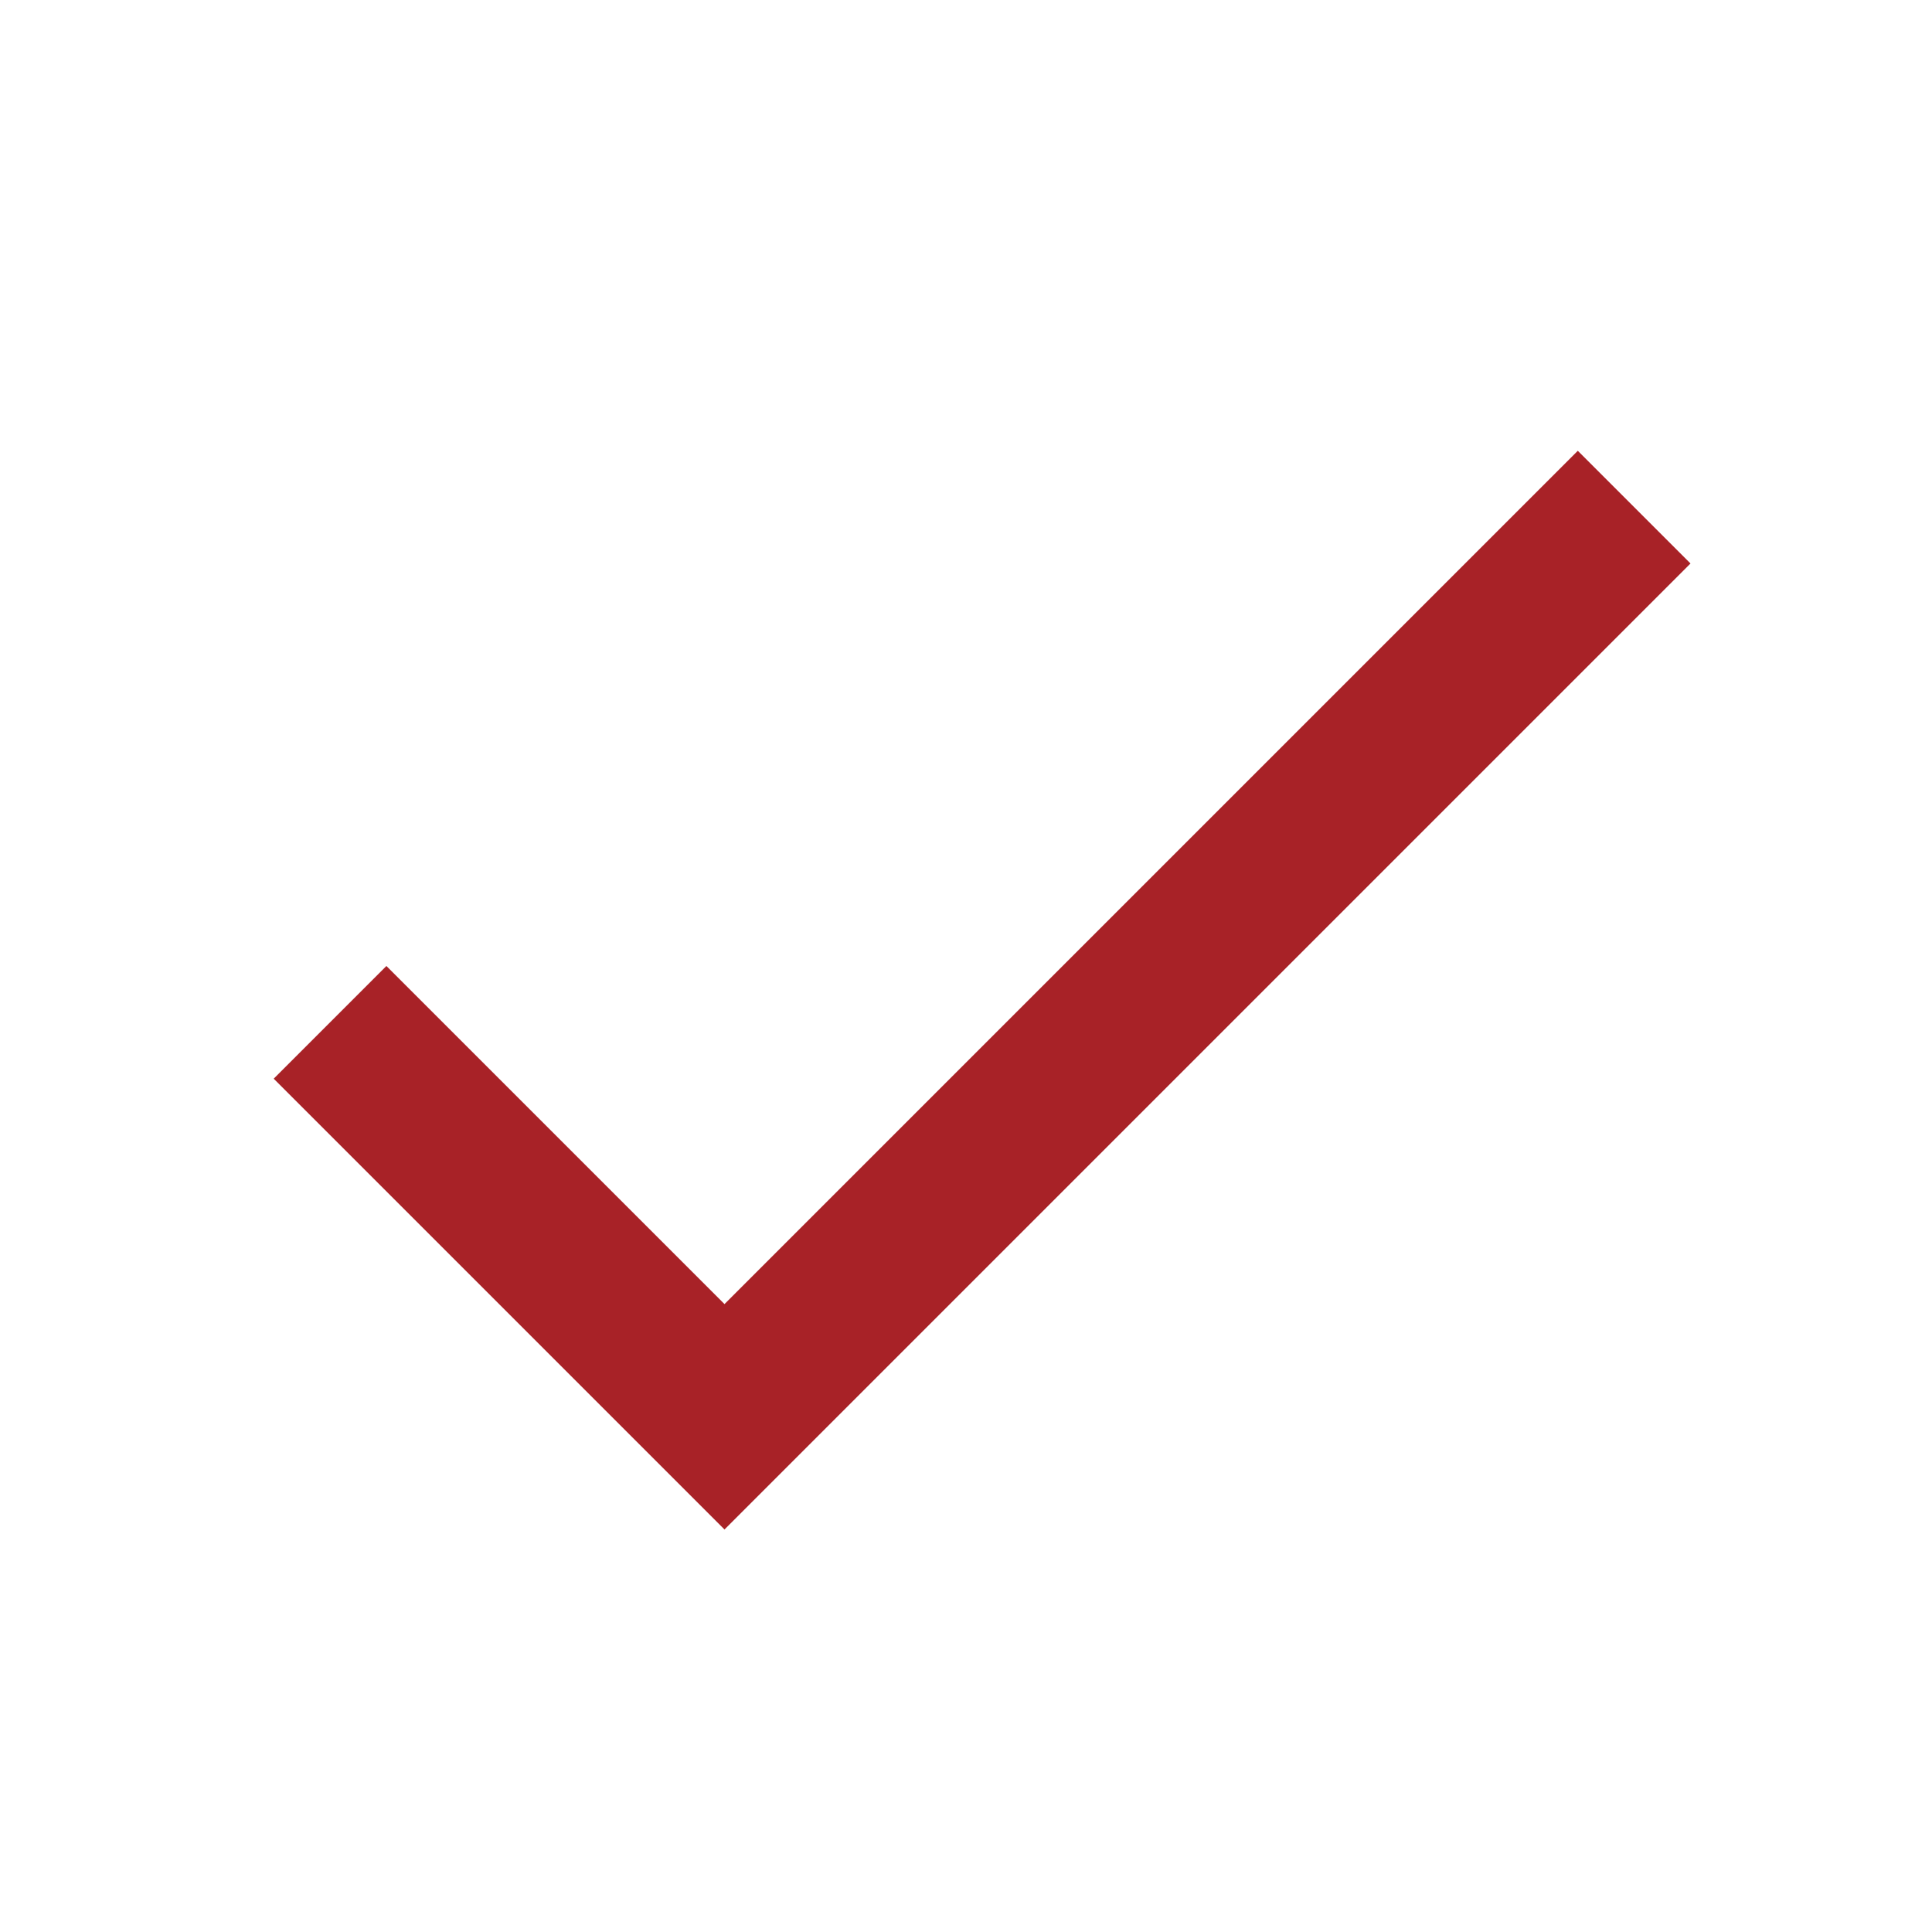
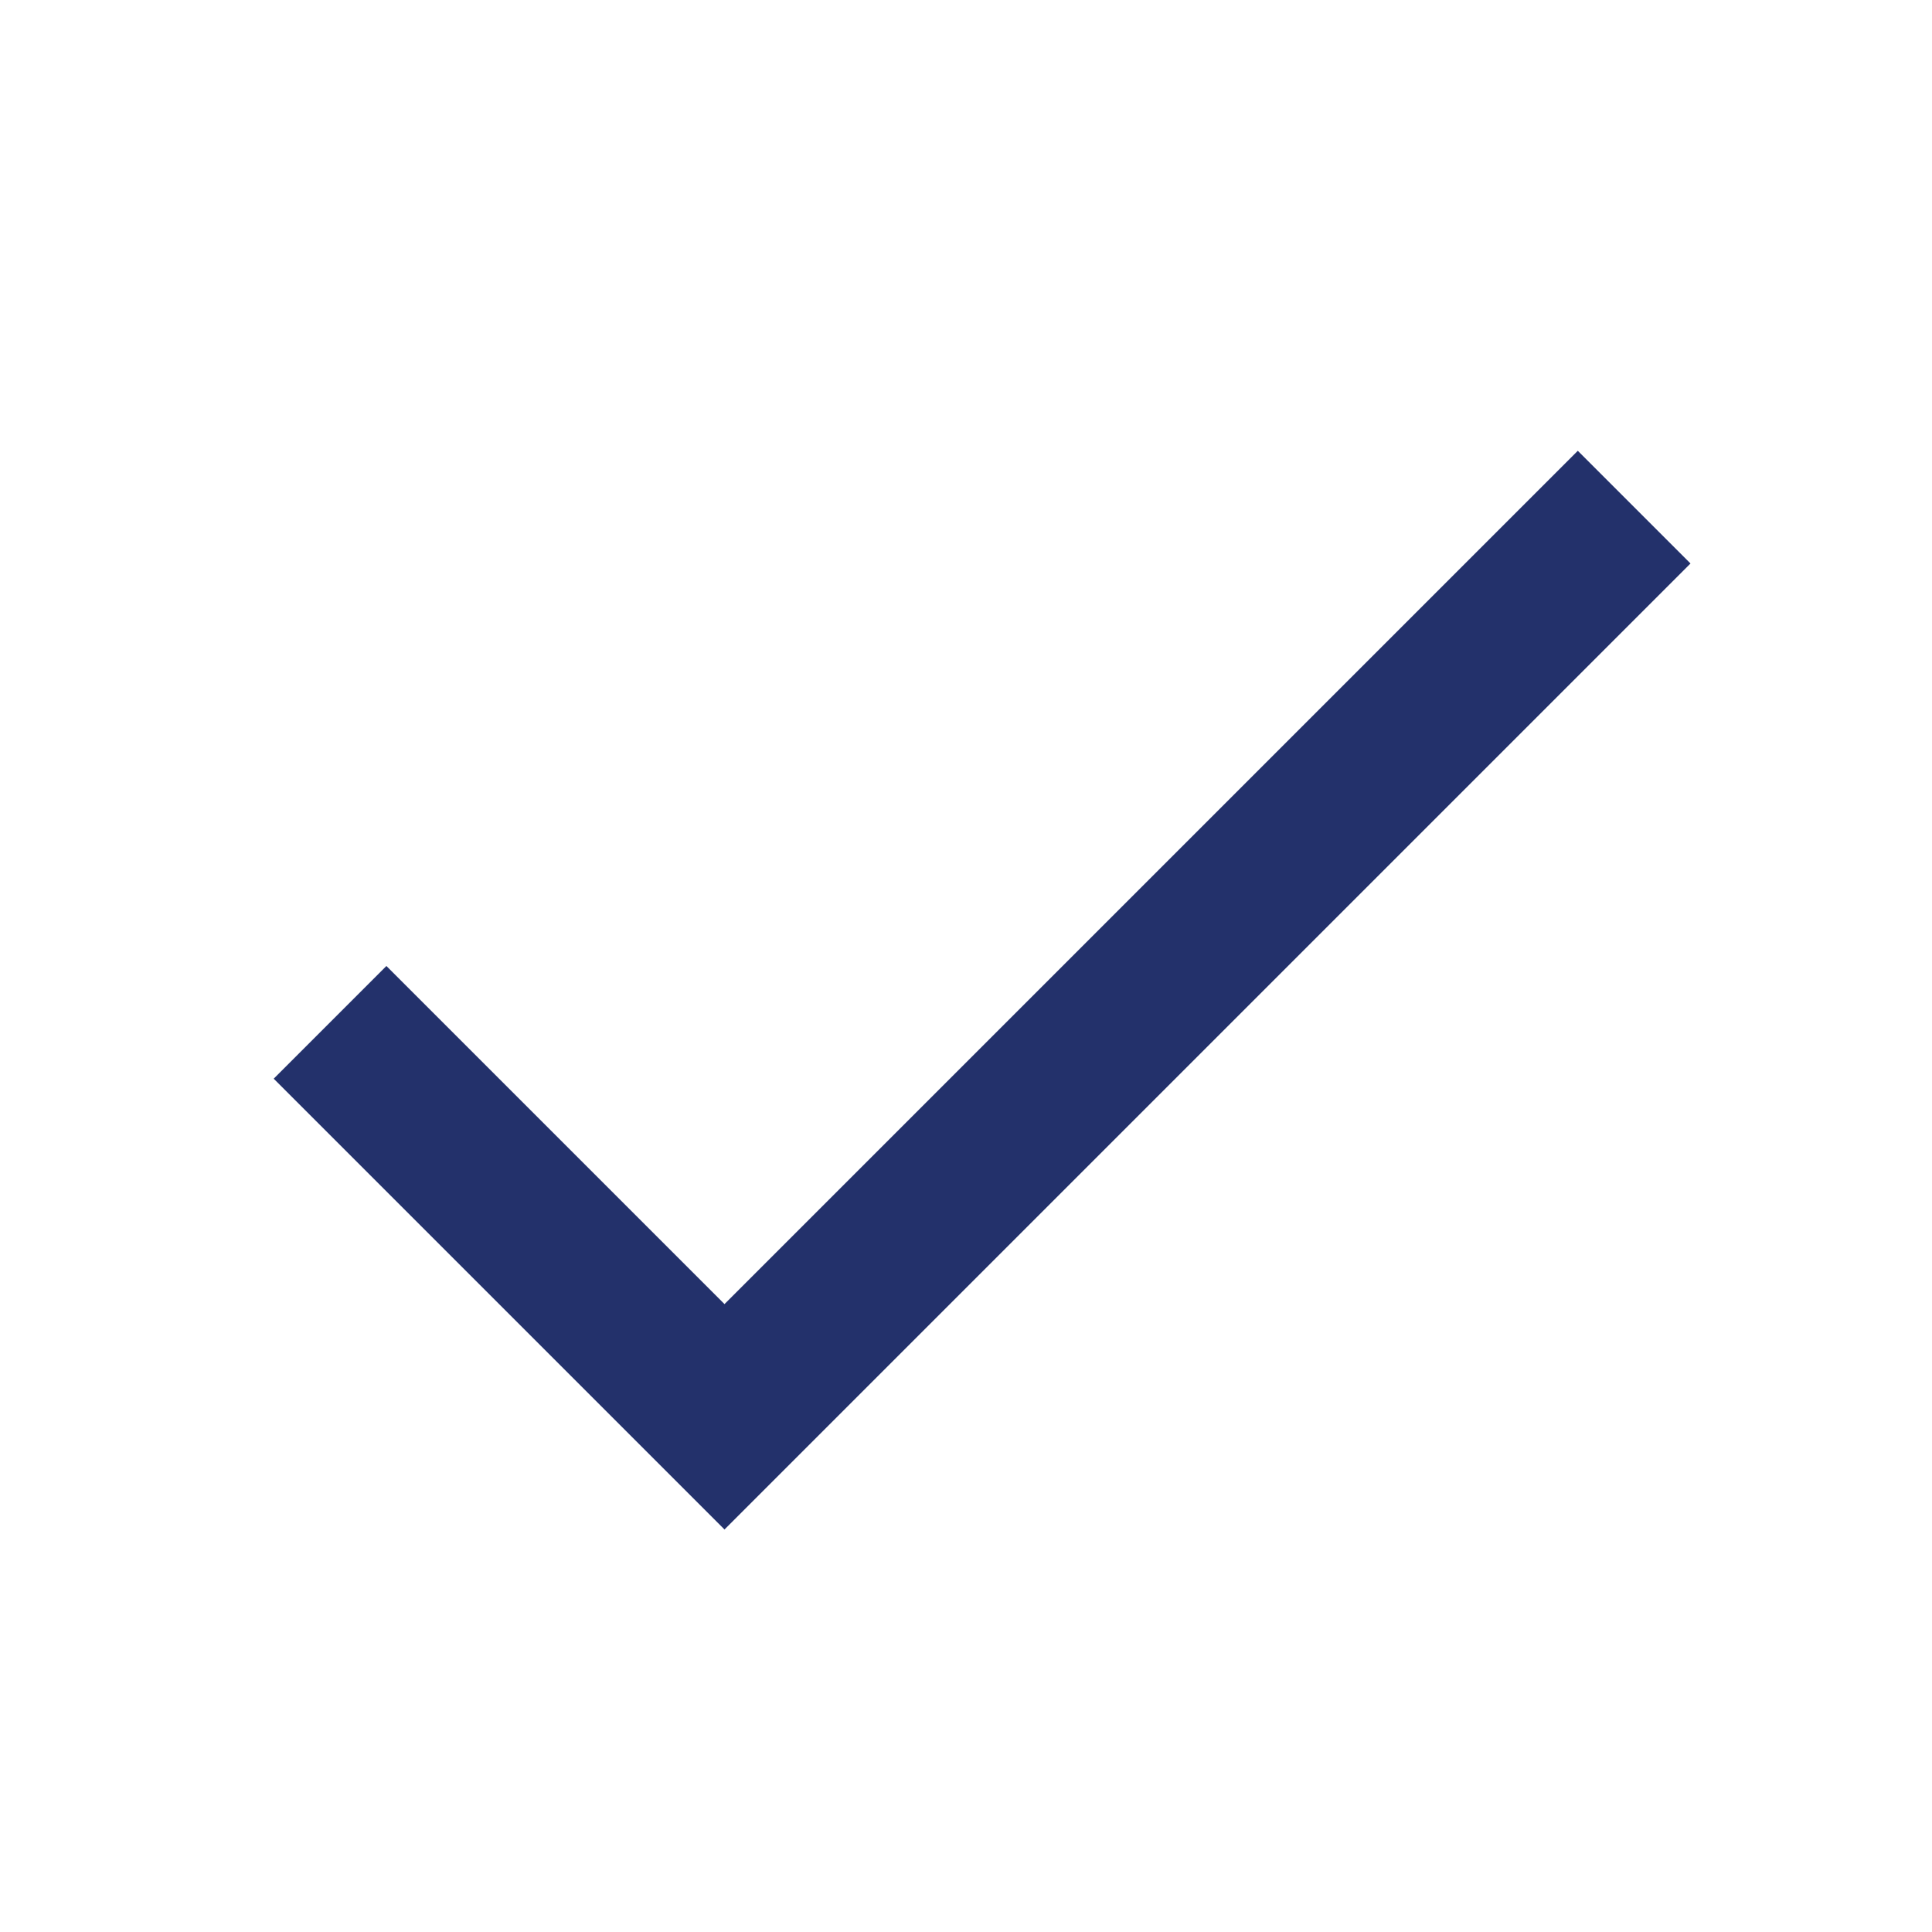
- <svg xmlns="http://www.w3.org/2000/svg" viewBox="0 0 24 24" fill="#a82227">
+ <svg xmlns="http://www.w3.org/2000/svg" viewBox="0 0 24 24" fill="#23316b">
  <path d="M0 0h24v24H0z" fill="none" />
  <path d="M9 16.2L4.8 12l-1.4 1.4L9 19 21 7l-1.4-1.4L9 16.2z" />
</svg>
